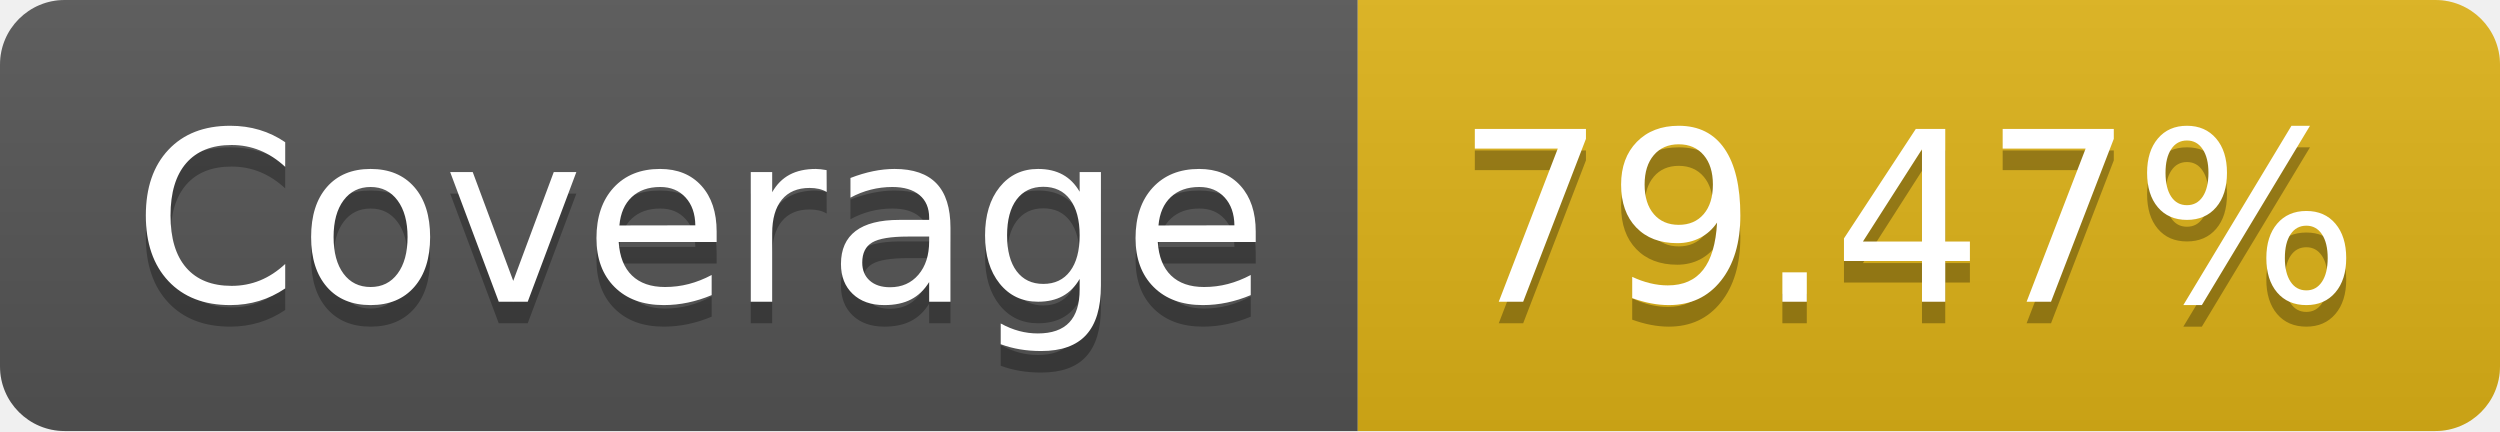
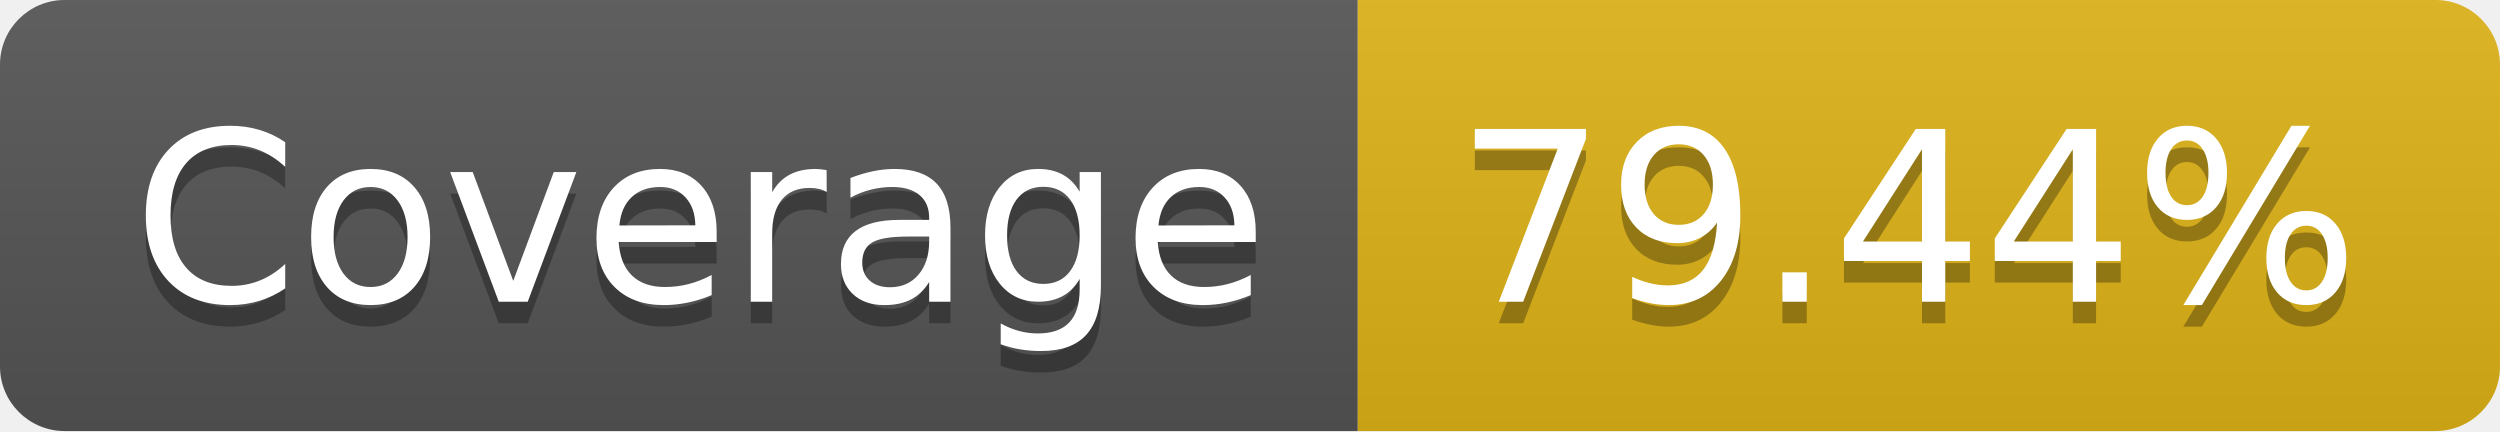
- <svg xmlns="http://www.w3.org/2000/svg" width="116" height="20" role="img" aria-label="Coverage: 79.47%">
+ <svg xmlns="http://www.w3.org/2000/svg" width="116" height="20" role="img" aria-label="Coverage: 79.44%">
  <linearGradient id="s" x2="0" y2="100%">
    <stop offset="0" stop-color="#bbb" stop-opacity=".1" />
    <stop offset="1" stop-opacity=".1" />
  </linearGradient>
  <clipPath id="r">
    <rect width="116" height="20" rx="3" fill="#fff" />
  </clipPath>
  <g clip-path="url(#r)">
    <rect width="63" height="20" fill="#555" />
    <rect x="63" width="53" height="20" fill="#dfb317" />
    <rect width="116" height="20" fill="url(#s)" />
  </g>
  <g fill="#fff" text-anchor="middle" font-family="Verdana,Geneva,DejaVu Sans,sans-serif" text-rendering="geometricPrecision" font-size="110">
    <text aria-hidden="true" x="325" y="150" fill="#010101" fill-opacity=".3" transform="scale(.1)" textLength="530">Coverage</text>
    <text x="325" y="140" transform="scale(.1)" fill="#fff" textLength="530">Coverage</text>
-     <text aria-hidden="true" x="885" y="150" fill="#010101" fill-opacity=".3" transform="scale(.1)" textLength="430">79.47%</text>
-     <text x="885" y="140" transform="scale(.1)" fill="#fff" textLength="430">79.47%</text>
+     <text aria-hidden="true" x="885" y="150" fill="#010101" fill-opacity=".3" transform="scale(.1)" textLength="430">79.44%</text>
+     <text x="885" y="140" transform="scale(.1)" fill="#fff" textLength="430">79.44%</text>
  </g>
</svg>
